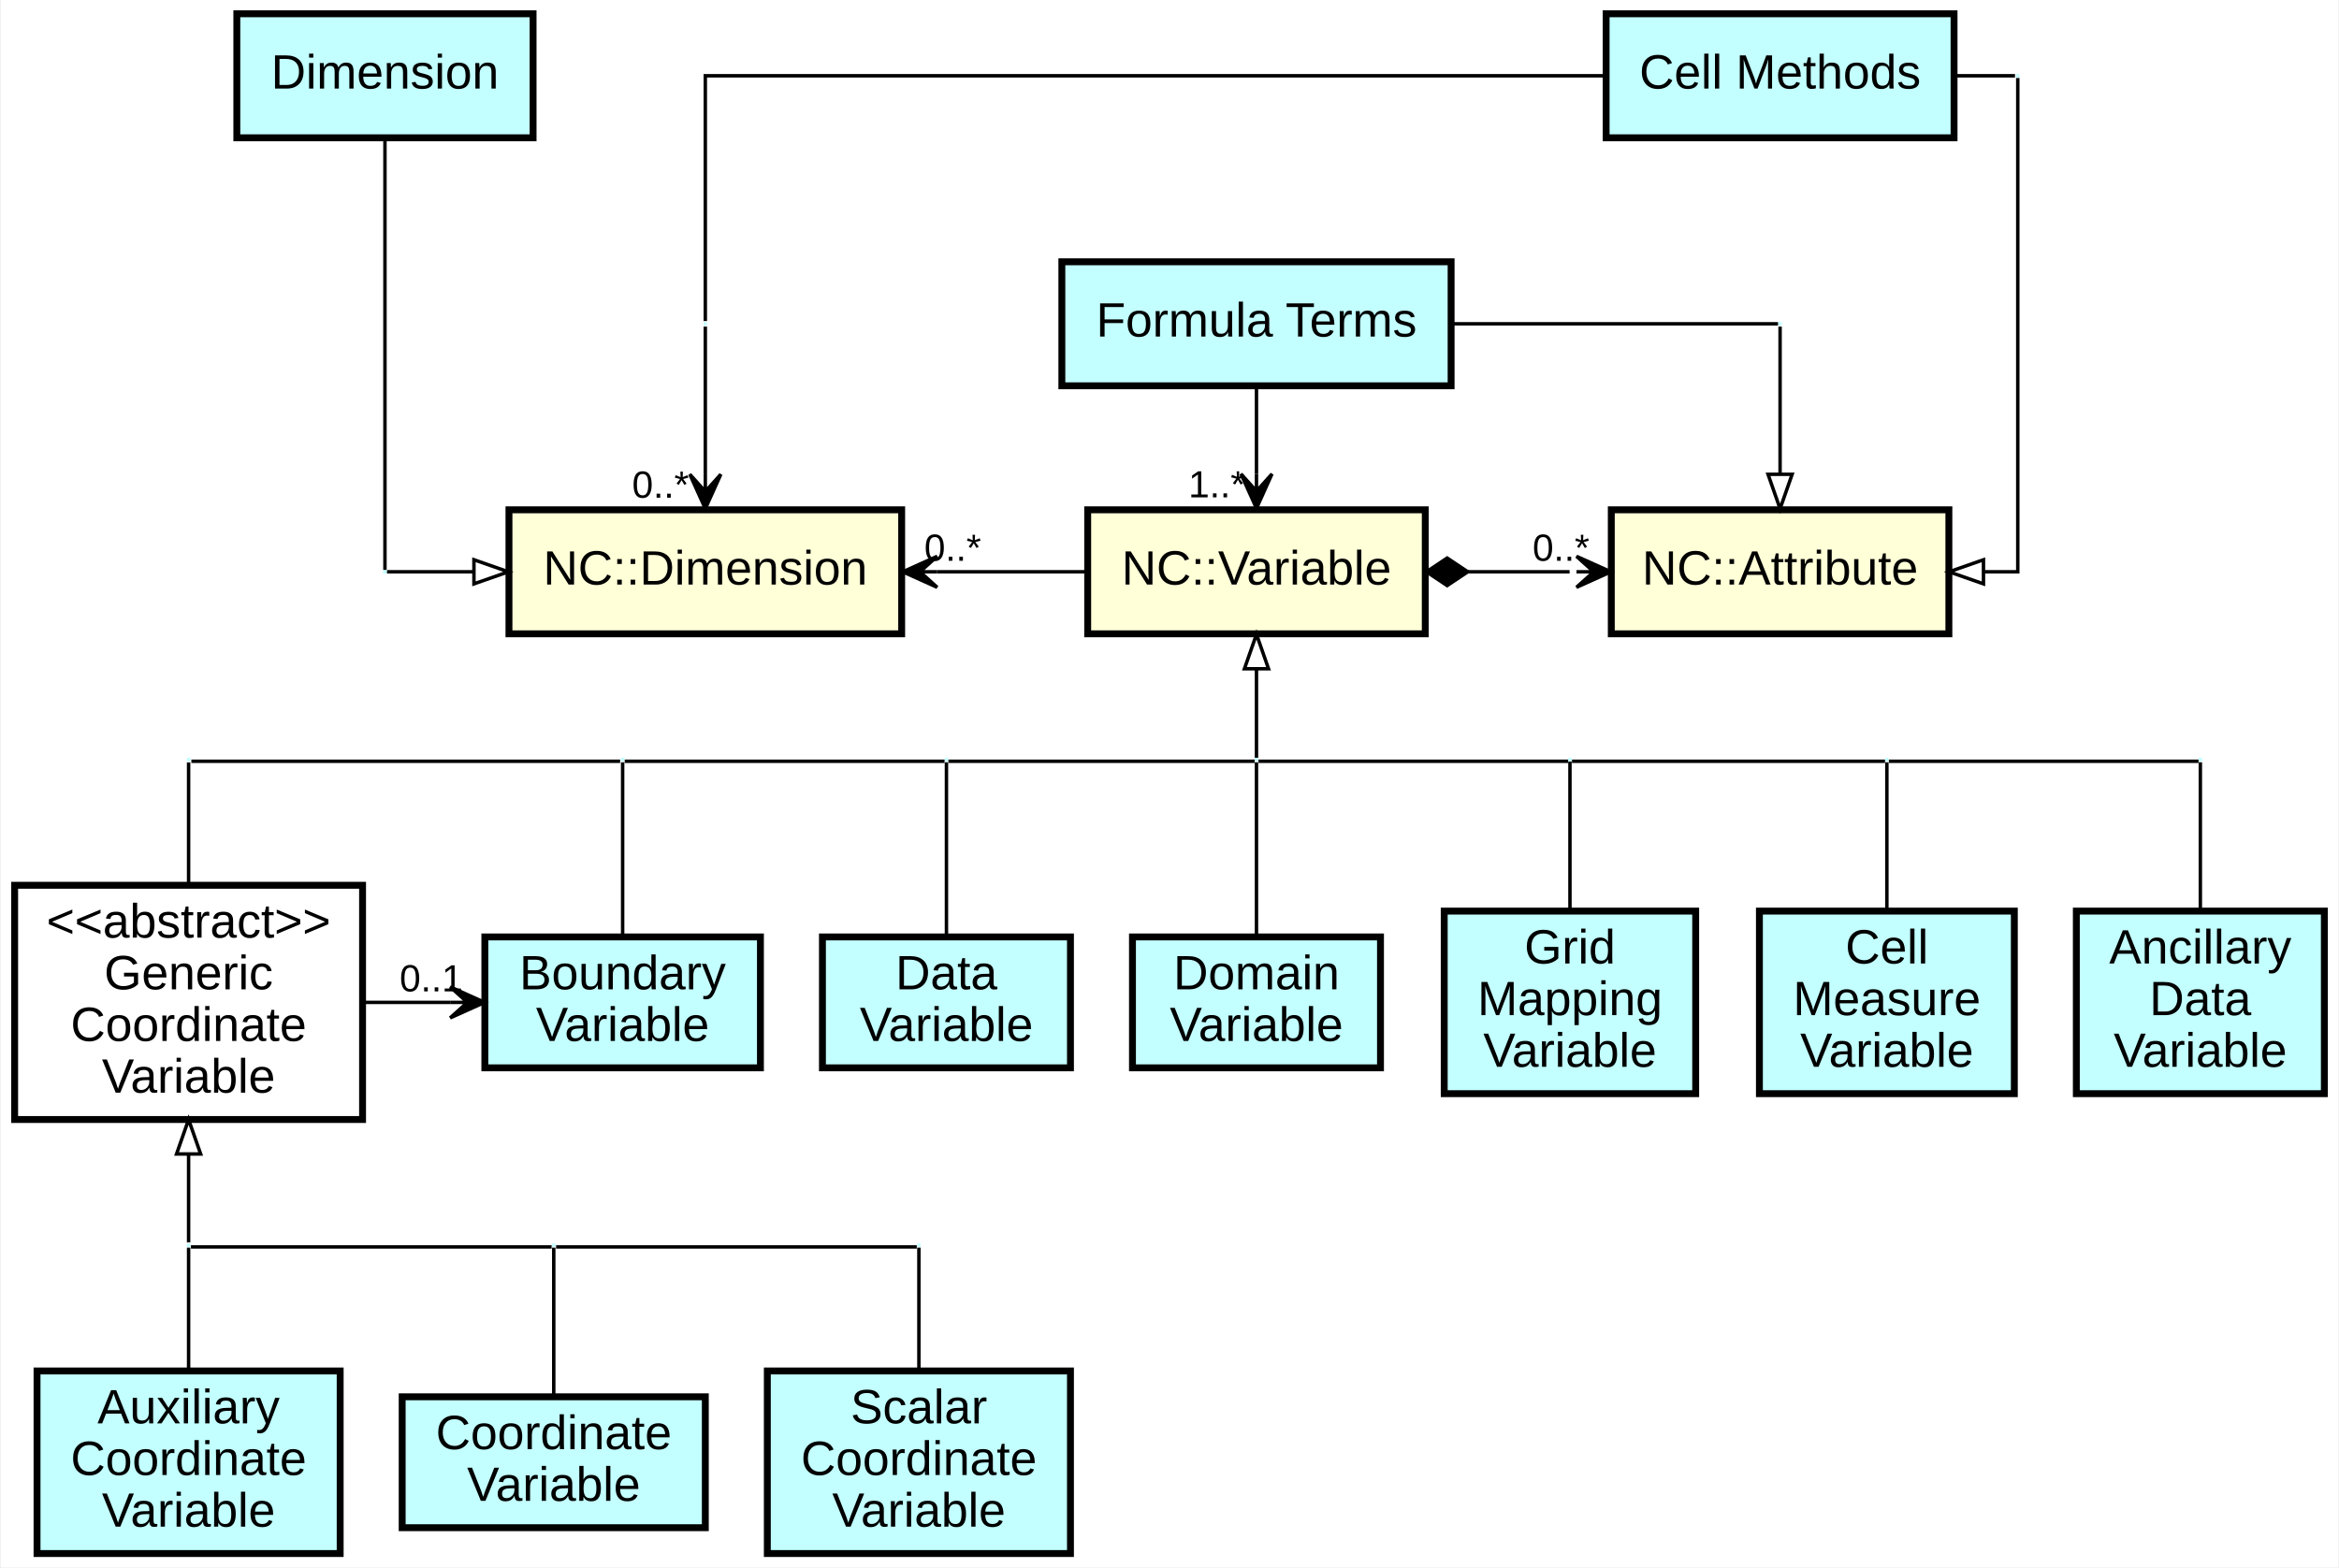
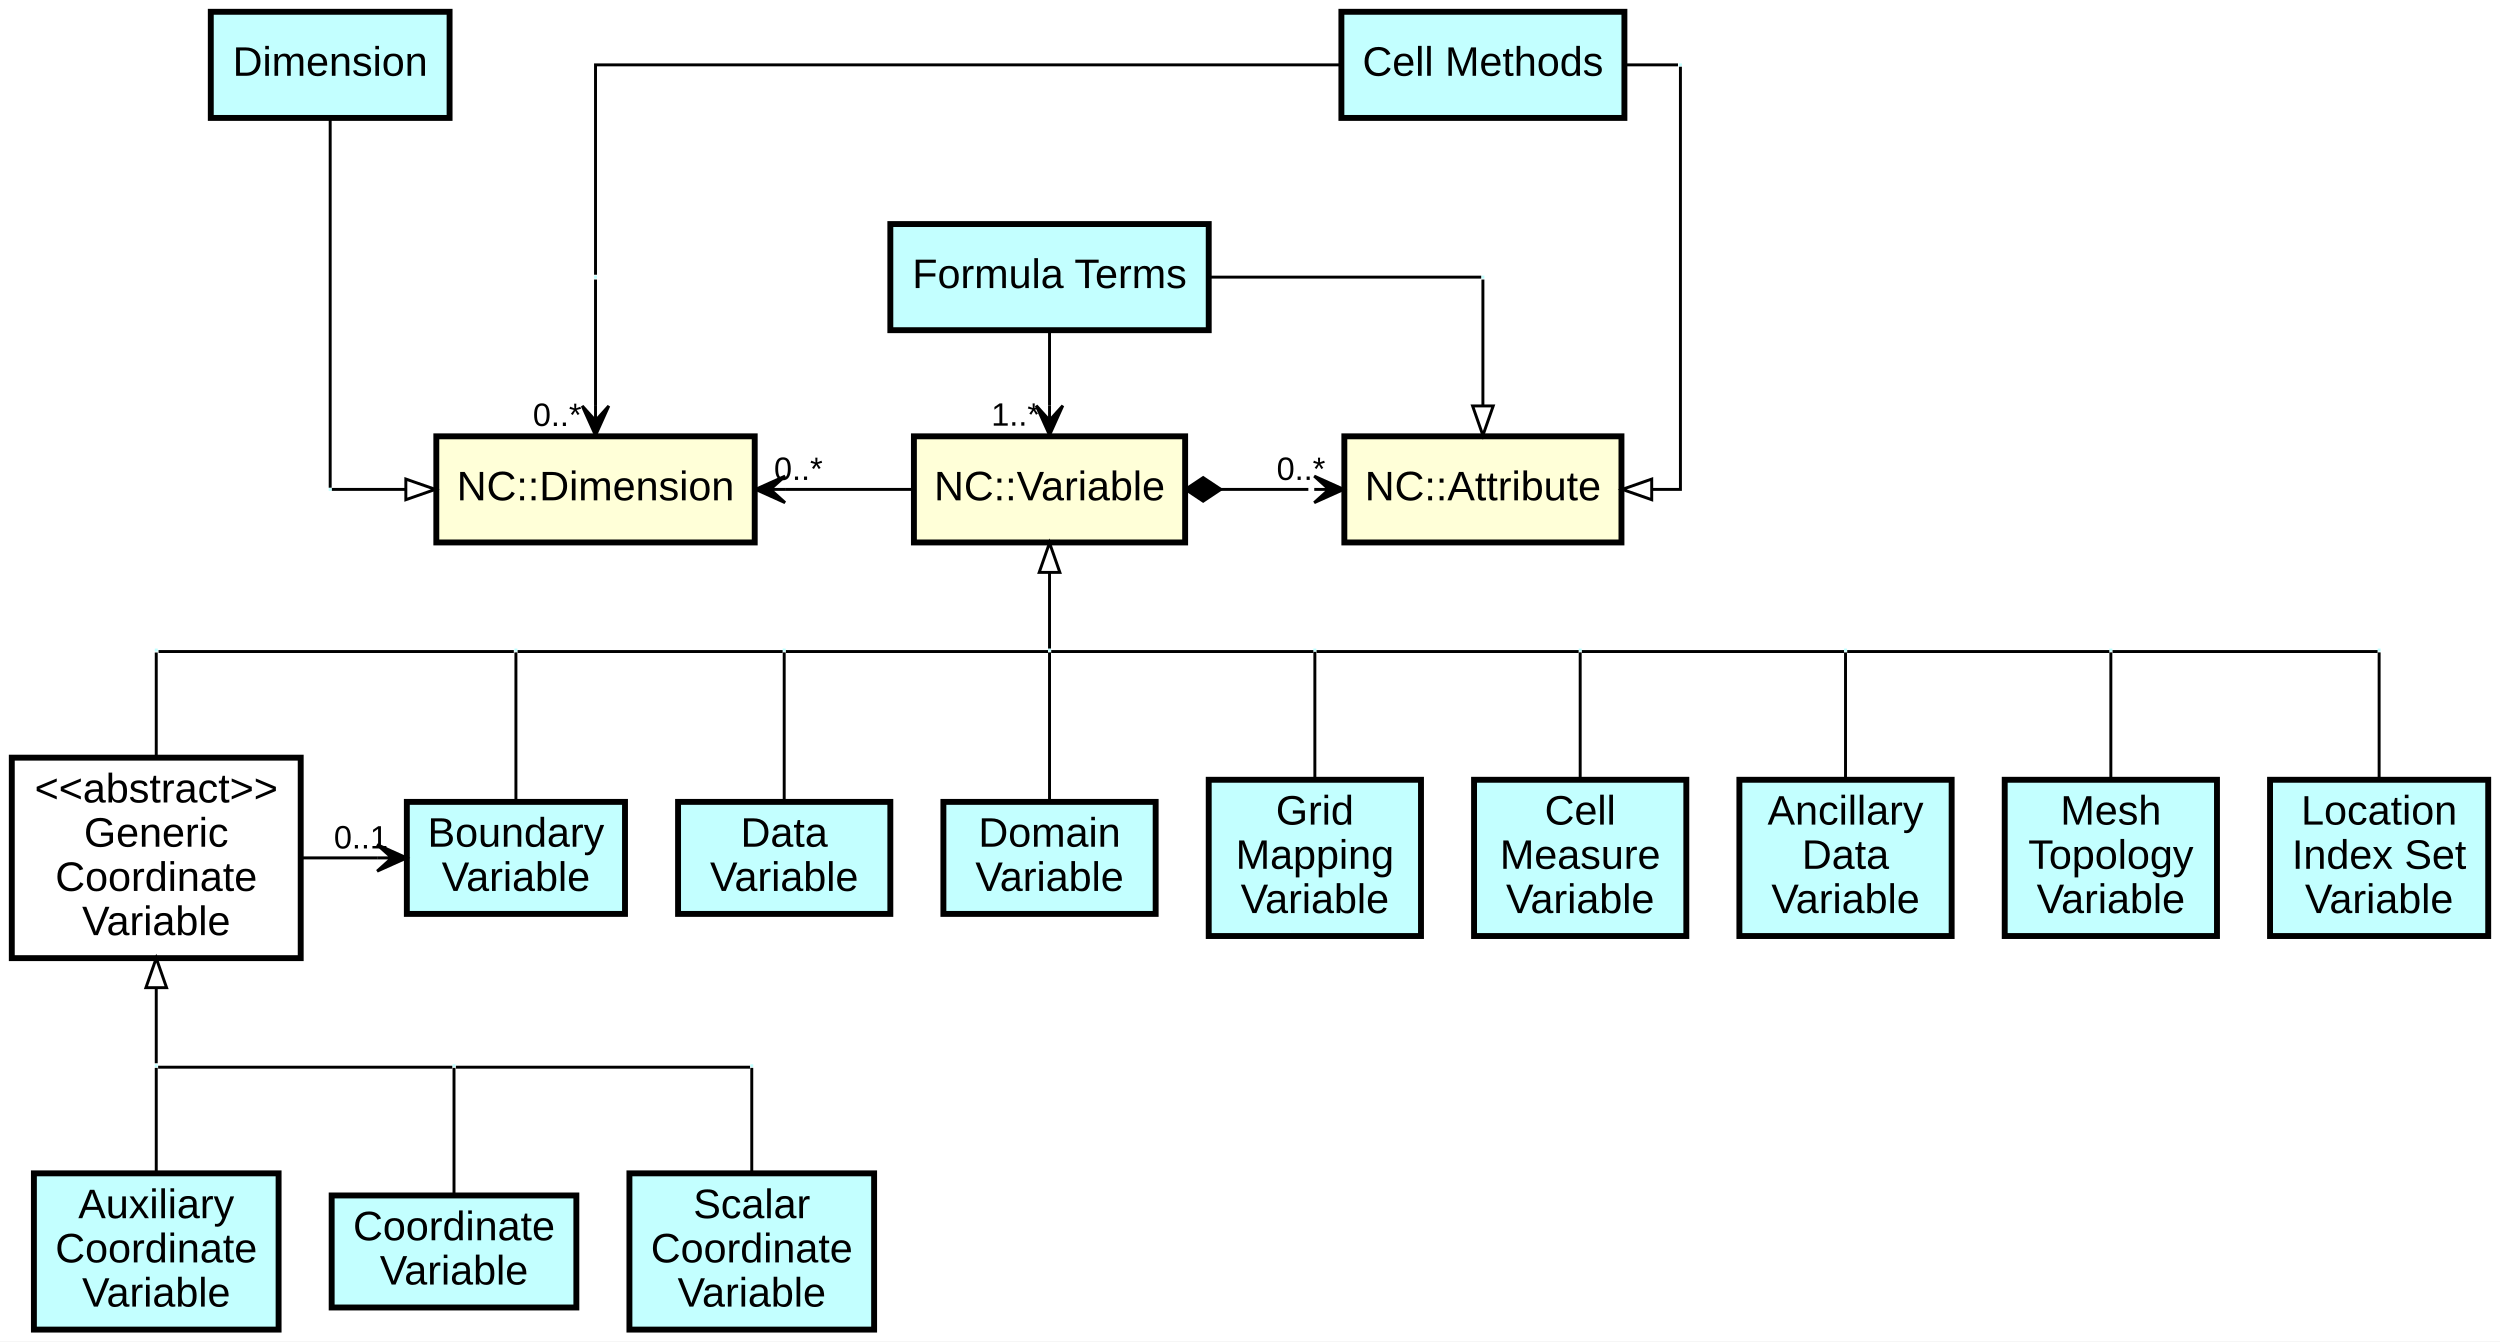
- <svg xmlns="http://www.w3.org/2000/svg" width="679pt" height="455pt" viewBox="0.00 0.00 678.50 455.00">
+ <svg xmlns="http://www.w3.org/2000/svg" width="848pt" height="455pt" viewBox="0.00 0.00 848.00 455.00">
  <g id="graph0" class="graph" transform="scale(1 1) rotate(0) translate(4 451)">
-     <polygon fill="#ffffff" stroke="transparent" points="-4,4 -4,-451 674.5,-451 674.5,4 -4,4" />
+     <polygon fill="white" stroke="transparent" points="-4,4 -4,-451 844,-451 844,4 -4,4" />
    <g id="node1" class="node">
-       <polygon fill="#ffffd8" stroke="#000000" stroke-width="2" points="257.5,-303 143.5,-303 143.5,-267 257.5,-267 257.5,-303" />
-       <text text-anchor="middle" x="200.5" y="-281.3" font-family="Arial" font-size="14.00" fill="#000000">NC::Dimension</text>
+       <polygon fill="#ffffd8" stroke="black" stroke-width="2" points="252,-303 144,-303 144,-267 252,-267 252,-303" />
+       <text text-anchor="middle" x="198" y="-281.3" font-family="Arial" font-size="14.00">NC::Dimension</text>
    </g>
    <g id="node2" class="node">
-       <polygon fill="#ffffd8" stroke="#000000" stroke-width="2" points="409.5,-303 311.5,-303 311.5,-267 409.5,-267 409.5,-303" />
-       <text text-anchor="middle" x="360.5" y="-281.3" font-family="Arial" font-size="14.00" fill="#000000">NC::Variable</text>
+       <polygon fill="#ffffd8" stroke="black" stroke-width="2" points="398,-303 306,-303 306,-267 398,-267 398,-303" />
+       <text text-anchor="middle" x="352" y="-281.3" font-family="Arial" font-size="14.00">NC::Variable</text>
    </g>
    <g id="edge7" class="edge">
-       <path fill="none" stroke="#000000" d="M267.812,-285C267.812,-285 311.26,-285 311.26,-285" />
-       <polygon fill="#000000" stroke="#000000" points="257.812,-285 267.812,-280.5 262.812,-285 267.812,-285 267.812,-285 267.812,-285 262.812,-285 267.812,-289.5 257.812,-285 257.812,-285" />
-       <text text-anchor="middle" x="272.312" y="-288.2" font-family="Arial" font-size="11.00" fill="#000000">    0..*</text>
+       <path fill="none" stroke="black" d="M262.29,-285C262.29,-285 305.85,-285 305.85,-285" />
+       <polygon fill="black" stroke="black" points="252.29,-285 262.29,-280.5 257.29,-285 262.29,-285 262.29,-285 262.29,-285 257.29,-285 262.29,-289.5 252.29,-285 252.29,-285" />
+       <text text-anchor="middle" x="266.79" y="-288.2" font-family="Arial" font-size="11.00">    0..*</text>
    </g>
    <g id="node3" class="node">
-       <polygon fill="#ffffd8" stroke="#000000" stroke-width="2" points="561.5,-303 463.5,-303 463.5,-267 561.5,-267 561.5,-303" />
-       <text text-anchor="middle" x="512.5" y="-281.3" font-family="Arial" font-size="14.00" fill="#000000">NC::Attribute</text>
+       <polygon fill="#ffffd8" stroke="black" stroke-width="2" points="546,-303 452,-303 452,-267 546,-267 546,-303" />
+       <text text-anchor="middle" x="499" y="-281.3" font-family="Arial" font-size="14.00">NC::Attribute</text>
    </g>
    <g id="edge8" class="edge">
-       <path fill="none" stroke="#000000" d="M419.85,-285C419.85,-285 451.398,-285 451.398,-285" />
-       <polygon fill="#000000" stroke="#000000" points="463.398,-285 453.398,-289.5 458.398,-285 453.398,-285 453.398,-285 453.398,-285 458.398,-285 453.398,-280.5 463.398,-285 463.398,-285" />
-       <polygon fill="#000000" stroke="#000000" points="421.85,-285 415.85,-289 409.85,-285 415.85,-281 421.85,-285" />
-       <text text-anchor="middle" x="448.898" y="-288.2" font-family="Arial" font-size="11.00" fill="#000000">0..*    </text>
+       <path fill="none" stroke="black" d="M408.11,-285C408.11,-285 439.79,-285 439.79,-285" />
+       <polygon fill="black" stroke="black" points="451.79,-285 441.79,-289.5 446.79,-285 441.79,-285 441.79,-285 441.79,-285 446.79,-285 441.79,-280.5 451.79,-285 451.79,-285" />
+       <polygon fill="black" stroke="black" points="410.11,-285 404.11,-289 398.11,-285 404.11,-281 410.11,-285" />
+       <text text-anchor="middle" x="437.29" y="-288.2" font-family="Arial" font-size="11.00">0..*    </text>
+     </g>
+     <g id="node25" class="node">
+       <polygon fill="#c3ffff" stroke="transparent" stroke-width="2" points="352.5,-231 351.5,-231 351.5,-230 352.5,-230 352.5,-231" />
+     </g>
+     <g id="edge12" class="edge">
+       <path fill="none" stroke="black" d="M352,-256.85C352,-256.85 352,-231.02 352,-231.02" />
+       <polygon fill="none" stroke="black" points="348.5,-256.85 352,-266.85 355.5,-256.85 348.5,-256.85" />
+     </g>
+     <g id="node4" class="node">
+       <polygon fill="white" stroke="black" stroke-width="2" points="98,-194 0,-194 0,-126 98,-126 98,-194" />
+       <text text-anchor="middle" x="49" y="-178.8" font-family="Arial" font-size="14.00">&lt;&lt;abstract&gt;&gt;</text>
+       <text text-anchor="middle" x="49" y="-163.8" font-family="Arial" font-size="14.00">Generic</text>
+       <text text-anchor="middle" x="49" y="-148.8" font-family="Arial" font-size="14.00">Coordinate</text>
+       <text text-anchor="middle" x="49" y="-133.8" font-family="Arial" font-size="14.00">Variable</text>
+     </g>
+     <g id="node15" class="node">
+       <polygon fill="#c3ffff" stroke="black" stroke-width="2" points="208,-179 134,-179 134,-141 208,-141 208,-179" />
+       <text text-anchor="middle" x="171" y="-163.8" font-family="Arial" font-size="14.00">Boundary</text>
+       <text text-anchor="middle" x="171" y="-148.8" font-family="Arial" font-size="14.00">Variable</text>
+     </g>
+     <g id="edge30" class="edge">
+       <path fill="none" stroke="black" d="M98.27,-160C98.27,-160 123.93,-160 123.93,-160" />
+       <polygon fill="black" stroke="black" points="133.93,-160 123.93,-164.5 128.93,-160 123.93,-160 123.93,-160 123.93,-160 128.93,-160 123.93,-155.5 133.93,-160 133.93,-160" />
+       <text text-anchor="middle" x="118.43" y="-163.2" font-family="Arial" font-size="11.00">0..1    </text>
+     </g>
+     <g id="node22" class="node">
+       <polygon fill="#c3ffff" stroke="transparent" stroke-width="2" points="49.5,-231 48.5,-231 48.5,-230 49.5,-230 49.5,-231" />
+     </g>
+     <g id="edge14" class="edge">
+       <path fill="none" stroke="black" d="M49,-194.01C49,-209.79 49,-225.89 49,-229.67" />
+     </g>
+     <g id="node30" class="node">
+       <polygon fill="#c3ffff" stroke="transparent" stroke-width="2" points="49.5,-90 48.5,-90 48.5,-89 49.5,-89 49.5,-90" />
+     </g>
+     <g id="edge31" class="edge">
+       <path fill="none" stroke="black" d="M49,-115.99C49,-115.99 49,-90.33 49,-90.33" />
+       <polygon fill="none" stroke="black" points="45.5,-115.99 49,-125.99 52.5,-115.99 45.5,-115.99" />
+     </g>
+     <g id="node5" class="node">
+       <polygon fill="#c3ffff" stroke="black" stroke-width="2" points="148.5,-447 67.5,-447 67.5,-411 148.5,-411 148.5,-447" />
+       <text text-anchor="middle" x="108" y="-425.3" font-family="Arial" font-size="14.00">Dimension</text>
+     </g>
+     <g id="node21" class="node">
+       <polygon fill="#c3ffff" stroke="transparent" stroke-width="2" points="108.5,-285.5 107.5,-285.5 107.5,-284.5 108.5,-284.5 108.5,-285.5" />
+     </g>
+     <g id="edge1" class="edge">
+       <path fill="none" stroke="black" d="M108,-410.76C108,-373.83 108,-293.05 108,-285.56" />
+     </g>
+     <g id="node6" class="node">
+       <polygon fill="#c3ffff" stroke="black" stroke-width="2" points="547,-447 451,-447 451,-411 547,-411 547,-447" />
+       <text text-anchor="middle" x="499" y="-425.3" font-family="Arial" font-size="14.00">Cell Methods</text>
+     </g>
+     <g id="node19" class="node">
+       <polygon fill="#c3ffff" stroke="transparent" stroke-width="2" points="198.5,-357.5 197.5,-357.5 197.5,-356.5 198.5,-356.5 198.5,-357.5" />
+     </g>
+     <g id="edge3" class="edge">
+       <path fill="none" stroke="black" d="M450.97,-429C365.99,-429 198,-429 198,-429 198,-429 198,-365.72 198,-357.81" />
+     </g>
+     <g id="node20" class="node">
+       <polygon fill="#c3ffff" stroke="transparent" stroke-width="2" points="566.5,-429.5 565.5,-429.5 565.5,-428.5 566.5,-428.5 566.5,-429.5" />
+     </g>
+     <g id="edge5" class="edge">
+       <path fill="none" stroke="black" d="M547.34,-429C555.92,-429 562.88,-429 565.18,-429" />
+     </g>
+     <g id="node29" class="node">
+       <polygon fill="#c3ffff" stroke="transparent" stroke-width="2" points="499.5,-357.5 498.5,-357.5 498.5,-356.5 499.5,-356.5 499.5,-357.5" />
+     </g>
+     <g id="node7" class="node">
+       <polygon fill="#c3ffff" stroke="black" stroke-width="2" points="406,-375 298,-375 298,-339 406,-339 406,-375" />
+       <text text-anchor="middle" x="352" y="-353.3" font-family="Arial" font-size="14.00">Formula Terms</text>
+     </g>
+     <g id="edge9" class="edge">
+       <path fill="none" stroke="black" d="M352,-338.83C352,-338.83 352,-313.41 352,-313.41" />
+       <polygon fill="black" stroke="black" points="352,-303.41 356.5,-313.41 352,-308.41 352,-313.41 352,-313.41 352,-313.41 352,-308.41 347.5,-313.41 352,-303.41 352,-303.41" />
+       <text text-anchor="middle" x="340.5" y="-306.61" font-family="Arial" font-size="11.00">1..*  </text>
+     </g>
+     <g id="edge10" class="edge">
+       <path fill="none" stroke="black" d="M406.32,-357C445.58,-357 492.68,-357 498.42,-357" />
+     </g>
+     <g id="node8" class="node">
+       <polygon fill="#c3ffff" stroke="black" stroke-width="2" points="90.5,-53 7.5,-53 7.5,0 90.5,0 90.5,-53" />
+       <text text-anchor="middle" x="49" y="-37.8" font-family="Arial" font-size="14.00">Auxiliary</text>
+       <text text-anchor="middle" x="49" y="-22.8" font-family="Arial" font-size="14.00">Coordinate</text>
+       <text text-anchor="middle" x="49" y="-7.8" font-family="Arial" font-size="14.00">Variable</text>
+     </g>
+     <g id="node9" class="node">
+       <polygon fill="#c3ffff" stroke="black" stroke-width="2" points="191.5,-45.5 108.5,-45.5 108.5,-7.5 191.5,-7.5 191.5,-45.5" />
+       <text text-anchor="middle" x="150" y="-30.3" font-family="Arial" font-size="14.00">Coordinate</text>
+       <text text-anchor="middle" x="150" y="-15.3" font-family="Arial" font-size="14.00">Variable</text>
+     </g>
+     <g id="node10" class="node">
+       <polygon fill="#c3ffff" stroke="black" stroke-width="2" points="292.5,-53 209.5,-53 209.5,0 292.5,0 292.5,-53" />
+       <text text-anchor="middle" x="251" y="-37.8" font-family="Arial" font-size="14.00">Scalar</text>
+       <text text-anchor="middle" x="251" y="-22.8" font-family="Arial" font-size="14.00">Coordinate</text>
+       <text text-anchor="middle" x="251" y="-7.8" font-family="Arial" font-size="14.00">Variable</text>
+     </g>
+     <g id="node11" class="node">
+       <polygon fill="#c3ffff" stroke="black" stroke-width="2" points="298,-179 226,-179 226,-141 298,-141 298,-179" />
+       <text text-anchor="middle" x="262" y="-163.8" font-family="Arial" font-size="14.00">Data</text>
+       <text text-anchor="middle" x="262" y="-148.8" font-family="Arial" font-size="14.00">Variable</text>
+     </g>
+     <g id="node12" class="node">
+       <polygon fill="#c3ffff" stroke="black" stroke-width="2" points="388,-179 316,-179 316,-141 388,-141 388,-179" />
+       <text text-anchor="middle" x="352" y="-163.8" font-family="Arial" font-size="14.00">Domain</text>
+       <text text-anchor="middle" x="352" y="-148.8" font-family="Arial" font-size="14.00">Variable</text>
+     </g>
+     <g id="node13" class="node">
+       <polygon fill="#c3ffff" stroke="black" stroke-width="2" points="568,-186.5 496,-186.5 496,-133.5 568,-133.5 568,-186.5" />
+       <text text-anchor="middle" x="532" y="-171.3" font-family="Arial" font-size="14.00">Cell</text>
+       <text text-anchor="middle" x="532" y="-156.3" font-family="Arial" font-size="14.00">Measure</text>
+       <text text-anchor="middle" x="532" y="-141.3" font-family="Arial" font-size="14.00">Variable</text>
+     </g>
+     <g id="node14" class="node">
+       <polygon fill="#c3ffff" stroke="black" stroke-width="2" points="658,-186.5 586,-186.5 586,-133.5 658,-133.5 658,-186.5" />
+       <text text-anchor="middle" x="622" y="-171.3" font-family="Arial" font-size="14.00">Ancillary</text>
+       <text text-anchor="middle" x="622" y="-156.3" font-family="Arial" font-size="14.00">Data</text>
+       <text text-anchor="middle" x="622" y="-141.3" font-family="Arial" font-size="14.00">Variable</text>
+     </g>
+     <g id="node16" class="node">
+       <polygon fill="#c3ffff" stroke="black" stroke-width="2" points="478,-186.5 406,-186.5 406,-133.5 478,-133.5 478,-186.5" />
+       <text text-anchor="middle" x="442" y="-171.3" font-family="Arial" font-size="14.00">Grid</text>
+       <text text-anchor="middle" x="442" y="-156.3" font-family="Arial" font-size="14.00">Mapping</text>
+       <text text-anchor="middle" x="442" y="-141.3" font-family="Arial" font-size="14.00">Variable</text>
+     </g>
+     <g id="node26" class="node">
+       <polygon fill="#c3ffff" stroke="transparent" stroke-width="2" points="442.5,-231 441.5,-231 441.5,-230 442.5,-230 442.5,-231" />
+     </g>
+     <g id="edge21" class="edge">
+       <path fill="none" stroke="black" d="M442,-186.65C442,-204.75 442,-226.06 442,-229.89" />
+     </g>
+     <g id="node17" class="node">
+       <polygon fill="#c3ffff" stroke="black" stroke-width="2" points="748,-186.5 676,-186.5 676,-133.5 748,-133.5 748,-186.5" />
+       <text text-anchor="middle" x="712" y="-171.3" font-family="Arial" font-size="14.00">Mesh</text>
+       <text text-anchor="middle" x="712" y="-156.3" font-family="Arial" font-size="14.00">Topology</text>
+       <text text-anchor="middle" x="712" y="-141.3" font-family="Arial" font-size="14.00">Variable</text>
+     </g>
+     <g id="node18" class="node">
+       <polygon fill="#c3ffff" stroke="black" stroke-width="2" points="840,-186.5 766,-186.5 766,-133.5 840,-133.5 840,-186.5" />
+       <text text-anchor="middle" x="803" y="-171.3" font-family="Arial" font-size="14.00">Location</text>
+       <text text-anchor="middle" x="803" y="-156.3" font-family="Arial" font-size="14.00">Index Set</text>
+       <text text-anchor="middle" x="803" y="-141.3" font-family="Arial" font-size="14.00">Variable</text>
+     </g>
+     <g id="edge4" class="edge">
+       <path fill="none" stroke="black" d="M198,-356.19C198,-356.19 198,-313.31 198,-313.31" />
+       <polygon fill="black" stroke="black" points="198,-303.31 202.5,-313.31 198,-308.31 198,-313.31 198,-313.31 198,-313.31 198,-308.31 193.5,-313.31 198,-303.31 198,-303.31" />
+       <text text-anchor="middle" x="185" y="-306.51" font-family="Arial" font-size="11.00">0..*   </text>
+     </g>
+     <g id="edge6" class="edge">
+       <path fill="none" stroke="black" d="M566,-428.36C566,-417.97 566,-285 566,-285 566,-285 556.26,-285 556.26,-285" />
+       <polygon fill="none" stroke="black" points="556.26,-281.5 546.26,-285 556.26,-288.5 556.26,-281.5" />
+     </g>
+     <g id="edge2" class="edge">
+       <path fill="none" stroke="black" d="M108.57,-285C108.57,-285 133.66,-285 133.66,-285" />
+       <polygon fill="none" stroke="black" points="133.66,-288.5 143.66,-285 133.66,-281.5 133.66,-288.5" />
    </g>
    <g id="node23" class="node">
-       <polygon fill="#c3ffff" stroke="transparent" stroke-width="2" points="361,-231 360,-231 360,-230 361,-230 361,-231" />
-     </g>
-     <g id="edge12" class="edge">
-       <path fill="none" stroke="#000000" d="M360.5,-256.852C360.5,-256.852 360.5,-231.02 360.5,-231.02" />
-       <polygon fill="none" stroke="#000000" points="357,-256.852 360.5,-266.852 364,-256.852 357,-256.852" />
-     </g>
-     <g id="node4" class="node">
-       <polygon fill="#ffffff" stroke="#000000" stroke-width="2" points="101,-194 0,-194 0,-126 101,-126 101,-194" />
-       <text text-anchor="middle" x="50.5" y="-178.8" font-family="Arial" font-size="14.00" fill="#000000">&lt;&lt;abstract&gt;&gt;</text>
-       <text text-anchor="middle" x="50.5" y="-163.8" font-family="Arial" font-size="14.00" fill="#000000">Generic</text>
-       <text text-anchor="middle" x="50.5" y="-148.8" font-family="Arial" font-size="14.00" fill="#000000">Coordinate</text>
-       <text text-anchor="middle" x="50.5" y="-133.8" font-family="Arial" font-size="14.00" fill="#000000">Variable</text>
-     </g>
-     <g id="node15" class="node">
-       <polygon fill="#c3ffff" stroke="#000000" stroke-width="2" points="216.5,-179 136.5,-179 136.5,-141 216.5,-141 216.5,-179" />
-       <text text-anchor="middle" x="176.5" y="-163.8" font-family="Arial" font-size="14.00" fill="#000000">Boundary</text>
-       <text text-anchor="middle" x="176.5" y="-148.8" font-family="Arial" font-size="14.00" fill="#000000">Variable</text>
+       <polygon fill="#c3ffff" stroke="transparent" stroke-width="2" points="171.5,-231 170.5,-231 170.5,-230 171.5,-230 171.5,-231" />
+     </g>
+     <g id="edge15" class="edge">
+       <path fill="none" stroke="black" d="M49.78,-230C59.68,-230 160.83,-230 170.29,-230" />
+     </g>
+     <g id="edge16" class="edge">
+       <path fill="none" stroke="black" d="M171,-229.71C171,-224.81 171,-198.19 171,-179.31" />
+     </g>
+     <g id="node24" class="node">
+       <polygon fill="#c3ffff" stroke="transparent" stroke-width="2" points="262.5,-231 261.5,-231 261.5,-230 262.5,-230 262.5,-231" />
+     </g>
+     <g id="edge17" class="edge">
+       <path fill="none" stroke="black" d="M171.58,-230C178.97,-230 254.41,-230 261.47,-230" />
+     </g>
+     <g id="edge18" class="edge">
+       <path fill="none" stroke="black" d="M262,-229.71C262,-224.81 262,-198.19 262,-179.31" />
+     </g>
+     <g id="edge19" class="edge">
+       <path fill="none" stroke="black" d="M262.57,-230C269.88,-230 344.5,-230 351.48,-230" />
+     </g>
+     <g id="edge13" class="edge">
+       <path fill="none" stroke="black" d="M352,-229.71C352,-224.81 352,-198.19 352,-179.31" />
+     </g>
+     <g id="edge20" class="edge">
+       <path fill="none" stroke="black" d="M352.57,-230C359.88,-230 434.5,-230 441.48,-230" />
+     </g>
+     <g id="node27" class="node">
+       <polygon fill="#c3ffff" stroke="transparent" stroke-width="2" points="532.5,-231 531.5,-231 531.5,-230 532.5,-230 532.5,-231" />
+     </g>
+     <g id="edge22" class="edge">
+       <path fill="none" stroke="black" d="M442.57,-230C449.88,-230 524.5,-230 531.48,-230" />
+     </g>
+     <g id="edge23" class="edge">
+       <path fill="none" stroke="black" d="M532,-229.71C532,-225.41 532,-204.43 532,-186.6" />
+     </g>
+     <g id="node28" class="node">
+       <polygon fill="#c3ffff" stroke="transparent" stroke-width="2" points="622.5,-231 621.5,-231 621.5,-230 622.5,-230 622.5,-231" />
+     </g>
+     <g id="edge24" class="edge">
+       <path fill="none" stroke="black" d="M532.57,-230C539.88,-230 614.5,-230 621.48,-230" />
+     </g>
+     <g id="edge25" class="edge">
+       <path fill="none" stroke="black" d="M622,-229.71C622,-225.41 622,-204.43 622,-186.6" />
+     </g>
+     <g id="node33" class="node">
+       <polygon fill="#c3ffff" stroke="transparent" stroke-width="2" points="712.5,-231 711.5,-231 711.5,-230 712.5,-230 712.5,-231" />
    </g>
    <g id="edge26" class="edge">
-       <path fill="none" stroke="#000000" d="M101.023,-160C101.023,-160 126.433,-160 126.433,-160" />
-       <polygon fill="#000000" stroke="#000000" points="136.433,-160 126.433,-164.5 131.433,-160 126.433,-160 126.433,-160 126.433,-160 131.433,-160 126.433,-155.5 136.433,-160 136.433,-160" />
-       <text text-anchor="middle" x="120.933" y="-163.2" font-family="Arial" font-size="11.00" fill="#000000">0..1    </text>
-     </g>
-     <g id="node20" class="node">
-       <polygon fill="#c3ffff" stroke="transparent" stroke-width="2" points="51,-231 50,-231 50,-230 51,-230 51,-231" />
-     </g>
-     <g id="edge14" class="edge">
-       <path fill="none" stroke="#000000" d="M50.5,-194.011C50.5,-209.786 50.5,-225.892 50.5,-229.672" />
-     </g>
-     <g id="node28" class="node">
-       <polygon fill="#c3ffff" stroke="transparent" stroke-width="2" points="51,-90 50,-90 50,-89 51,-89 51,-90" />
+       <path fill="none" stroke="black" d="M622.57,-230C629.88,-230 704.5,-230 711.48,-230" />
+     </g>
+     <g id="edge11" class="edge">
+       <path fill="none" stroke="black" d="M499,-356.19C499,-356.19 499,-313.31 499,-313.31" />
+       <polygon fill="none" stroke="black" points="502.5,-313.31 499,-303.31 495.5,-313.31 502.5,-313.31" />
+     </g>
+     <g id="edge32" class="edge">
+       <path fill="none" stroke="black" d="M49,-88.79C49,-85.2 49,-68.52 49,-53.33" />
+     </g>
+     <g id="node31" class="node">
+       <polygon fill="#c3ffff" stroke="transparent" stroke-width="2" points="150.5,-90 149.5,-90 149.5,-89 150.5,-89 150.5,-90" />
+     </g>
+     <g id="edge33" class="edge">
+       <path fill="none" stroke="black" d="M49.64,-89C57.84,-89 141.58,-89 149.41,-89" />
+     </g>
+     <g id="edge34" class="edge">
+       <path fill="none" stroke="black" d="M150,-88.79C150,-84.57 150,-62.37 150,-45.66" />
+     </g>
+     <g id="node32" class="node">
+       <polygon fill="#c3ffff" stroke="transparent" stroke-width="2" points="251.5,-90 250.5,-90 250.5,-89 251.5,-89 251.5,-90" />
+     </g>
+     <g id="edge35" class="edge">
+       <path fill="none" stroke="black" d="M150.64,-89C158.84,-89 242.58,-89 250.41,-89" />
+     </g>
+     <g id="edge36" class="edge">
+       <path fill="none" stroke="black" d="M251,-88.79C251,-85.2 251,-68.52 251,-53.33" />
    </g>
    <g id="edge27" class="edge">
-       <path fill="none" stroke="#000000" d="M50.5,-115.989C50.5,-115.989 50.5,-90.329 50.5,-90.329" />
-       <polygon fill="none" stroke="#000000" points="47,-115.989 50.5,-125.989 54,-115.989 47,-115.989" />
-     </g>
-     <g id="node5" class="node">
-       <polygon fill="#c3ffff" stroke="#000000" stroke-width="2" points="150.5,-447 64.5,-447 64.5,-411 150.5,-411 150.5,-447" />
-       <text text-anchor="middle" x="107.5" y="-425.3" font-family="Arial" font-size="14.00" fill="#000000">Dimension</text>
-     </g>
-     <g id="node19" class="node">
-       <polygon fill="#c3ffff" stroke="transparent" stroke-width="2" points="108,-285.5 107,-285.5 107,-284.5 108,-284.5 108,-285.5" />
-     </g>
-     <g id="edge1" class="edge">
-       <path fill="none" stroke="#000000" d="M107.5,-410.762C107.5,-373.83 107.5,-293.051 107.5,-285.56" />
-     </g>
-     <g id="node6" class="node">
-       <polygon fill="#c3ffff" stroke="#000000" stroke-width="2" points="563,-447 462,-447 462,-411 563,-411 563,-447" />
-       <text text-anchor="middle" x="512.5" y="-425.3" font-family="Arial" font-size="14.00" fill="#000000">Cell Methods</text>
-     </g>
-     <g id="node17" class="node">
-       <polygon fill="#c3ffff" stroke="transparent" stroke-width="2" points="201,-357.5 200,-357.5 200,-356.5 201,-356.5 201,-357.5" />
-     </g>
-     <g id="edge3" class="edge">
-       <path fill="none" stroke="#000000" d="M461.677,-429C373.269,-429 200.5,-429 200.5,-429 200.5,-429 200.5,-365.719 200.5,-357.809" />
-     </g>
-     <g id="node18" class="node">
-       <polygon fill="#c3ffff" stroke="transparent" stroke-width="2" points="582,-429.5 581,-429.5 581,-428.5 582,-428.5 582,-429.5" />
-     </g>
-     <g id="edge5" class="edge">
-       <path fill="none" stroke="#000000" d="M563.009,-429C571.558,-429 578.422,-429 580.695,-429" />
-     </g>
-     <g id="node27" class="node">
-       <polygon fill="#c3ffff" stroke="transparent" stroke-width="2" points="513,-357.5 512,-357.5 512,-356.5 513,-356.5 513,-357.5" />
-     </g>
-     <g id="node7" class="node">
-       <polygon fill="#c3ffff" stroke="#000000" stroke-width="2" points="417,-375 304,-375 304,-339 417,-339 417,-375" />
-       <text text-anchor="middle" x="360.5" y="-353.3" font-family="Arial" font-size="14.00" fill="#000000">Formula Terms</text>
-     </g>
-     <g id="edge9" class="edge">
-       <path fill="none" stroke="#000000" d="M360.5,-338.831C360.5,-338.831 360.5,-313.413 360.5,-313.413" />
-       <polygon fill="#000000" stroke="#000000" points="360.5,-303.413 365,-313.413 360.5,-308.413 360.5,-313.413 360.5,-313.413 360.5,-313.413 360.5,-308.413 356,-313.413 360.5,-303.413 360.5,-303.413" />
-       <text text-anchor="middle" x="349" y="-306.613" font-family="Arial" font-size="11.00" fill="#000000">1..*  </text>
-     </g>
-     <g id="edge10" class="edge">
-       <path fill="none" stroke="#000000" d="M417.099,-357C457.614,-357 506.012,-357 511.903,-357" />
-     </g>
-     <g id="node8" class="node">
-       <polygon fill="#c3ffff" stroke="#000000" stroke-width="2" points="94.5,-53 6.5,-53 6.5,0 94.5,0 94.5,-53" />
-       <text text-anchor="middle" x="50.5" y="-37.8" font-family="Arial" font-size="14.00" fill="#000000">Auxiliary</text>
-       <text text-anchor="middle" x="50.5" y="-22.8" font-family="Arial" font-size="14.00" fill="#000000">Coordinate</text>
-       <text text-anchor="middle" x="50.5" y="-7.8" font-family="Arial" font-size="14.00" fill="#000000">Variable</text>
-     </g>
-     <g id="node9" class="node">
-       <polygon fill="#c3ffff" stroke="#000000" stroke-width="2" points="200.5,-45.5 112.5,-45.5 112.5,-7.5 200.5,-7.5 200.5,-45.5" />
-       <text text-anchor="middle" x="156.5" y="-30.3" font-family="Arial" font-size="14.00" fill="#000000">Coordinate</text>
-       <text text-anchor="middle" x="156.5" y="-15.3" font-family="Arial" font-size="14.00" fill="#000000">Variable</text>
-     </g>
-     <g id="node10" class="node">
-       <polygon fill="#c3ffff" stroke="#000000" stroke-width="2" points="306.5,-53 218.5,-53 218.5,0 306.5,0 306.5,-53" />
-       <text text-anchor="middle" x="262.5" y="-37.8" font-family="Arial" font-size="14.00" fill="#000000">Scalar</text>
-       <text text-anchor="middle" x="262.5" y="-22.8" font-family="Arial" font-size="14.00" fill="#000000">Coordinate</text>
-       <text text-anchor="middle" x="262.5" y="-7.8" font-family="Arial" font-size="14.00" fill="#000000">Variable</text>
-     </g>
-     <g id="node11" class="node">
-       <polygon fill="#c3ffff" stroke="#000000" stroke-width="2" points="306.5,-179 234.5,-179 234.5,-141 306.5,-141 306.5,-179" />
-       <text text-anchor="middle" x="270.5" y="-163.8" font-family="Arial" font-size="14.00" fill="#000000">Data</text>
-       <text text-anchor="middle" x="270.5" y="-148.8" font-family="Arial" font-size="14.00" fill="#000000">Variable</text>
-     </g>
-     <g id="node12" class="node">
-       <polygon fill="#c3ffff" stroke="#000000" stroke-width="2" points="396.5,-179 324.5,-179 324.5,-141 396.5,-141 396.5,-179" />
-       <text text-anchor="middle" x="360.5" y="-163.8" font-family="Arial" font-size="14.00" fill="#000000">Domain</text>
-       <text text-anchor="middle" x="360.5" y="-148.8" font-family="Arial" font-size="14.00" fill="#000000">Variable</text>
-     </g>
-     <g id="node13" class="node">
-       <polygon fill="#c3ffff" stroke="#000000" stroke-width="2" points="580.5,-186.5 506.5,-186.5 506.5,-133.5 580.5,-133.5 580.5,-186.5" />
-       <text text-anchor="middle" x="543.5" y="-171.3" font-family="Arial" font-size="14.00" fill="#000000">Cell</text>
-       <text text-anchor="middle" x="543.5" y="-156.3" font-family="Arial" font-size="14.00" fill="#000000">Measure</text>
-       <text text-anchor="middle" x="543.5" y="-141.3" font-family="Arial" font-size="14.00" fill="#000000">Variable</text>
-     </g>
-     <g id="node14" class="node">
-       <polygon fill="#c3ffff" stroke="#000000" stroke-width="2" points="670.5,-186.5 598.5,-186.5 598.5,-133.5 670.5,-133.5 670.5,-186.5" />
-       <text text-anchor="middle" x="634.5" y="-171.3" font-family="Arial" font-size="14.00" fill="#000000">Ancillary</text>
-       <text text-anchor="middle" x="634.5" y="-156.3" font-family="Arial" font-size="14.00" fill="#000000">Data</text>
-       <text text-anchor="middle" x="634.5" y="-141.3" font-family="Arial" font-size="14.00" fill="#000000">Variable</text>
-     </g>
-     <g id="node16" class="node">
-       <polygon fill="#c3ffff" stroke="#000000" stroke-width="2" points="488,-186.5 415,-186.5 415,-133.5 488,-133.5 488,-186.5" />
-       <text text-anchor="middle" x="451.5" y="-171.3" font-family="Arial" font-size="14.00" fill="#000000">Grid</text>
-       <text text-anchor="middle" x="451.5" y="-156.3" font-family="Arial" font-size="14.00" fill="#000000">Mapping</text>
-       <text text-anchor="middle" x="451.5" y="-141.3" font-family="Arial" font-size="14.00" fill="#000000">Variable</text>
-     </g>
-     <g id="node24" class="node">
-       <polygon fill="#c3ffff" stroke="transparent" stroke-width="2" points="452,-231 451,-231 451,-230 452,-230 452,-231" />
-     </g>
-     <g id="edge21" class="edge">
-       <path fill="none" stroke="#000000" d="M451.5,-186.653C451.5,-204.746 451.5,-226.056 451.5,-229.893" />
-     </g>
-     <g id="edge4" class="edge">
-       <path fill="none" stroke="#000000" d="M200.5,-356.191C200.5,-356.191 200.5,-313.308 200.5,-313.308" />
-       <polygon fill="#000000" stroke="#000000" points="200.5,-303.308 205,-313.308 200.5,-308.308 200.5,-313.308 200.5,-313.308 200.5,-313.308 200.5,-308.308 196,-313.308 200.5,-303.308 200.5,-303.308" />
-       <text text-anchor="middle" x="187.5" y="-306.508" font-family="Arial" font-size="11.00" fill="#000000">0..*   </text>
-     </g>
-     <g id="edge6" class="edge">
-       <path fill="none" stroke="#000000" d="M581.5,-428.358C581.5,-417.97 581.5,-285 581.5,-285 581.5,-285 571.542,-285 571.542,-285" />
-       <polygon fill="none" stroke="#000000" points="571.542,-281.5 561.542,-285 571.542,-288.5 571.542,-281.5" />
-     </g>
-     <g id="edge2" class="edge">
-       <path fill="none" stroke="#000000" d="M108.094,-285C108.094,-285 133.332,-285 133.332,-285" />
-       <polygon fill="none" stroke="#000000" points="133.332,-288.5 143.332,-285 133.332,-281.5 133.332,-288.5" />
-     </g>
-     <g id="node21" class="node">
-       <polygon fill="#c3ffff" stroke="transparent" stroke-width="2" points="177,-231 176,-231 176,-230 177,-230 177,-231" />
-     </g>
-     <g id="edge15" class="edge">
-       <path fill="none" stroke="#000000" d="M51.305,-230C61.533,-230 165.997,-230 175.768,-230" />
-     </g>
-     <g id="edge16" class="edge">
-       <path fill="none" stroke="#000000" d="M176.5,-229.708C176.5,-224.807 176.5,-198.194 176.5,-179.311" />
-     </g>
-     <g id="node22" class="node">
-       <polygon fill="#c3ffff" stroke="transparent" stroke-width="2" points="271,-231 270,-231 270,-230 271,-230 271,-231" />
-     </g>
-     <g id="edge17" class="edge">
-       <path fill="none" stroke="#000000" d="M177.1,-230C184.731,-230 262.664,-230 269.954,-230" />
-     </g>
-     <g id="edge18" class="edge">
-       <path fill="none" stroke="#000000" d="M270.5,-229.708C270.5,-224.807 270.5,-198.194 270.5,-179.311" />
-     </g>
-     <g id="edge19" class="edge">
-       <path fill="none" stroke="#000000" d="M271.075,-230C278.38,-230 352.998,-230 359.977,-230" />
-     </g>
-     <g id="edge13" class="edge">
-       <path fill="none" stroke="#000000" d="M360.5,-229.708C360.5,-224.807 360.5,-198.194 360.5,-179.311" />
-     </g>
-     <g id="edge20" class="edge">
-       <path fill="none" stroke="#000000" d="M361.081,-230C368.468,-230 443.914,-230 450.971,-230" />
-     </g>
-     <g id="node25" class="node">
-       <polygon fill="#c3ffff" stroke="transparent" stroke-width="2" points="544,-231 543,-231 543,-230 544,-230 544,-231" />
-     </g>
-     <g id="edge22" class="edge">
-       <path fill="none" stroke="#000000" d="M452.087,-230C459.556,-230 535.831,-230 542.966,-230" />
-     </g>
-     <g id="edge23" class="edge">
-       <path fill="none" stroke="#000000" d="M543.5,-229.708C543.5,-225.412 543.5,-204.434 543.5,-186.603" />
-     </g>
-     <g id="node26" class="node">
-       <polygon fill="#c3ffff" stroke="transparent" stroke-width="2" points="635,-231 634,-231 634,-230 635,-230 635,-231" />
-     </g>
-     <g id="edge24" class="edge">
-       <path fill="none" stroke="#000000" d="M544.081,-230C551.468,-230 626.914,-230 633.971,-230" />
-     </g>
-     <g id="edge25" class="edge">
-       <path fill="none" stroke="#000000" d="M634.5,-229.708C634.5,-225.412 634.5,-204.434 634.5,-186.603" />
-     </g>
-     <g id="edge11" class="edge">
-       <path fill="none" stroke="#000000" d="M512.5,-356.191C512.5,-356.191 512.5,-313.308 512.5,-313.308" />
-       <polygon fill="none" stroke="#000000" points="516,-313.308 512.5,-303.308 509,-313.308 516,-313.308" />
+       <path fill="none" stroke="black" d="M712,-229.71C712,-225.41 712,-204.43 712,-186.6" />
+     </g>
+     <g id="node34" class="node">
+       <polygon fill="#c3ffff" stroke="transparent" stroke-width="2" points="803.5,-231 802.5,-231 802.5,-230 803.5,-230 803.5,-231" />
    </g>
    <g id="edge28" class="edge">
-       <path fill="none" stroke="#000000" d="M50.5,-88.793C50.5,-85.197 50.5,-68.523 50.5,-53.332" />
-     </g>
-     <g id="node29" class="node">
-       <polygon fill="#c3ffff" stroke="transparent" stroke-width="2" points="157,-90 156,-90 156,-89 157,-89 157,-90" />
+       <path fill="none" stroke="black" d="M712.58,-230C719.97,-230 795.41,-230 802.47,-230" />
    </g>
    <g id="edge29" class="edge">
-       <path fill="none" stroke="#000000" d="M51.177,-89C59.781,-89 147.664,-89 155.884,-89" />
-     </g>
-     <g id="edge30" class="edge">
-       <path fill="none" stroke="#000000" d="M156.5,-88.793C156.5,-84.575 156.5,-62.366 156.5,-45.659" />
-     </g>
-     <g id="node30" class="node">
-       <polygon fill="#c3ffff" stroke="transparent" stroke-width="2" points="263,-90 262,-90 262,-89 263,-89 263,-90" />
-     </g>
-     <g id="edge31" class="edge">
-       <path fill="none" stroke="#000000" d="M157.177,-89C165.781,-89 253.664,-89 261.884,-89" />
-     </g>
-     <g id="edge32" class="edge">
-       <path fill="none" stroke="#000000" d="M262.5,-88.793C262.5,-85.197 262.5,-68.523 262.5,-53.332" />
+       <path fill="none" stroke="black" d="M803,-229.71C803,-225.41 803,-204.43 803,-186.6" />
    </g>
  </g>
</svg>
